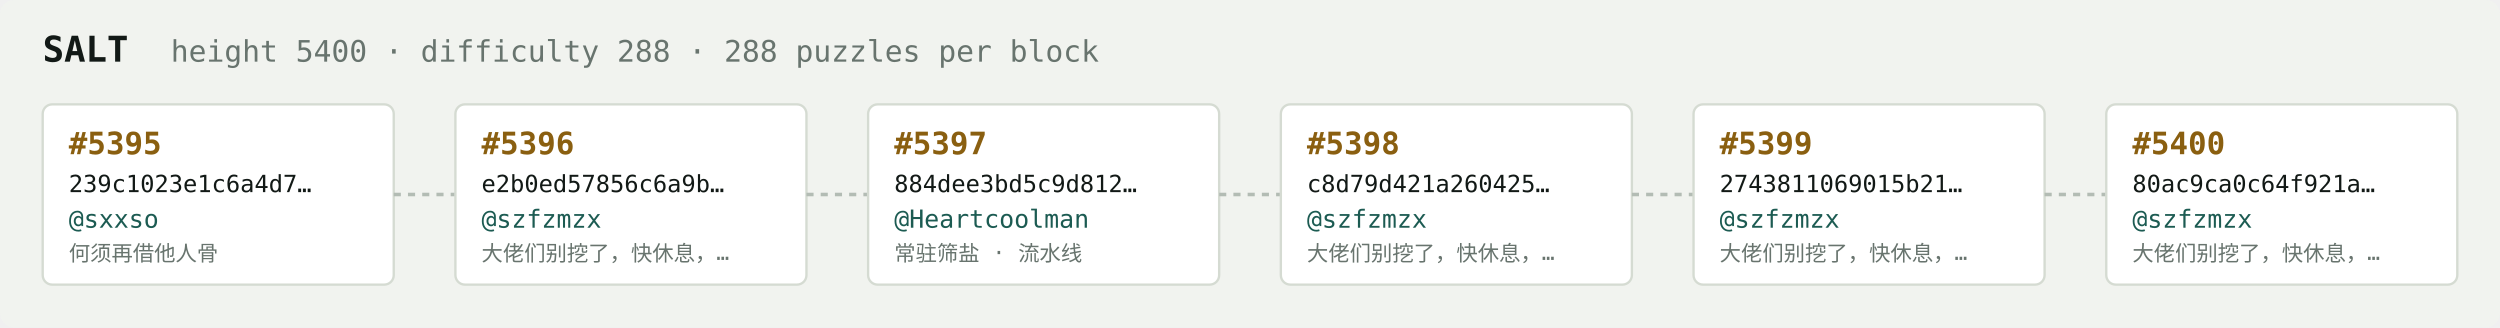
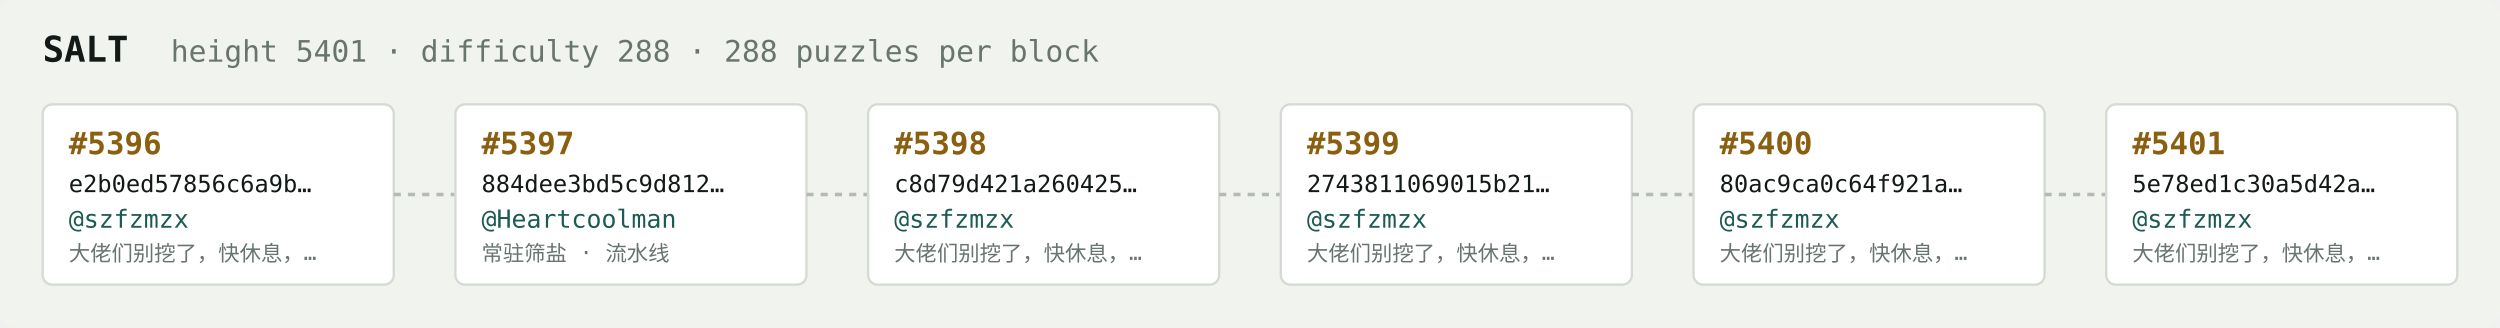
<svg xmlns="http://www.w3.org/2000/svg" width="1054" height="138" viewBox="0 0 1054 138" font-family="ui-monospace,SFMono-Regular,Menlo,monospace">
  <rect fill="#f1f3ef" width="1054" height="138" rx="6" />
  <text x="18" y="26" fill="#121916" font-size="15" font-weight="700">SALT</text>
-   <text x="72" y="26" fill="#68746e" font-size="12.5">height 5400 · difficulty 288 · 288 puzzles per block</text>
+   <text x="72" y="26" fill="#68746e" font-size="12.5">height 5401 · difficulty 288 · 288 puzzles per block</text>
  <rect x="18" y="44" width="148" height="76" rx="4" fill="#ffffff" stroke="#d5dbd2" stroke-width="1" />
-   <text x="29" y="65" fill="#8a5f10" font-size="13" font-weight="700">#5395</text>
-   <text x="29" y="81" fill="#121916" font-size="10">239c1023e1c6a4d7…</text>
-   <text x="29" y="96" fill="#1c5b52" font-size="10.5">@sxxso</text>
-   <text x="29" y="110" fill="#68746e" font-size="9">何须再借他人骨</text>
+   <text x="29" y="65" fill="#8a5f10" font-size="13" font-weight="700">#5396</text>
+   <text x="29" y="81" fill="#121916" font-size="10">e2b0ed57856c6a9b…</text>
+   <text x="29" y="96" fill="#1c5b52" font-size="10.5">@szfzmzx</text>
+   <text x="29" y="110" fill="#68746e" font-size="9">大佬们别挖了，快休息，…</text>
  <line x1="166" y1="82.0" x2="192" y2="82.0" stroke="#b3bcb4" stroke-width="1.5" stroke-dasharray="3 3" />
  <rect x="192" y="44" width="148" height="76" rx="4" fill="#ffffff" stroke="#d5dbd2" stroke-width="1" />
-   <text x="203" y="65" fill="#8a5f10" font-size="13" font-weight="700">#5396</text>
-   <text x="203" y="81" fill="#121916" font-size="10">e2b0ed57856c6a9b…</text>
-   <text x="203" y="96" fill="#1c5b52" font-size="10.5">@szfzmzx</text>
-   <text x="203" y="110" fill="#68746e" font-size="9">大佬们别挖了，快休息，…</text>
+   <text x="203" y="65" fill="#8a5f10" font-size="13" font-weight="700">#5397</text>
+   <text x="203" y="81" fill="#121916" font-size="10">884dee3bd5c9d812…</text>
+   <text x="203" y="96" fill="#1c5b52" font-size="10.5">@Heartcoolman</text>
+   <text x="203" y="110" fill="#68746e" font-size="9">常驻筛盐 · 流水线</text>
  <line x1="340" y1="82.0" x2="366" y2="82.0" stroke="#b3bcb4" stroke-width="1.5" stroke-dasharray="3 3" />
  <rect x="366" y="44" width="148" height="76" rx="4" fill="#ffffff" stroke="#d5dbd2" stroke-width="1" />
-   <text x="377" y="65" fill="#8a5f10" font-size="13" font-weight="700">#5397</text>
-   <text x="377" y="81" fill="#121916" font-size="10">884dee3bd5c9d812…</text>
-   <text x="377" y="96" fill="#1c5b52" font-size="10.5">@Heartcoolman</text>
-   <text x="377" y="110" fill="#68746e" font-size="9">常驻筛盐 · 流水线</text>
+   <text x="377" y="65" fill="#8a5f10" font-size="13" font-weight="700">#5398</text>
+   <text x="377" y="81" fill="#121916" font-size="10">c8d79d421a260425…</text>
+   <text x="377" y="96" fill="#1c5b52" font-size="10.5">@szfzmzx</text>
+   <text x="377" y="110" fill="#68746e" font-size="9">大佬们别挖了，快休息，…</text>
  <line x1="514" y1="82.0" x2="540" y2="82.0" stroke="#b3bcb4" stroke-width="1.5" stroke-dasharray="3 3" />
  <rect x="540" y="44" width="148" height="76" rx="4" fill="#ffffff" stroke="#d5dbd2" stroke-width="1" />
-   <text x="551" y="65" fill="#8a5f10" font-size="13" font-weight="700">#5398</text>
-   <text x="551" y="81" fill="#121916" font-size="10">c8d79d421a260425…</text>
+   <text x="551" y="65" fill="#8a5f10" font-size="13" font-weight="700">#5399</text>
+   <text x="551" y="81" fill="#121916" font-size="10">2743811069015b21…</text>
  <text x="551" y="96" fill="#1c5b52" font-size="10.5">@szfzmzx</text>
  <text x="551" y="110" fill="#68746e" font-size="9">大佬们别挖了，快休息，…</text>
  <line x1="688" y1="82.0" x2="714" y2="82.0" stroke="#b3bcb4" stroke-width="1.5" stroke-dasharray="3 3" />
  <rect x="714" y="44" width="148" height="76" rx="4" fill="#ffffff" stroke="#d5dbd2" stroke-width="1" />
-   <text x="725" y="65" fill="#8a5f10" font-size="13" font-weight="700">#5399</text>
-   <text x="725" y="81" fill="#121916" font-size="10">2743811069015b21…</text>
+   <text x="725" y="65" fill="#8a5f10" font-size="13" font-weight="700">#5400</text>
+   <text x="725" y="81" fill="#121916" font-size="10">80ac9ca0c64f921a…</text>
  <text x="725" y="96" fill="#1c5b52" font-size="10.5">@szfzmzx</text>
  <text x="725" y="110" fill="#68746e" font-size="9">大佬们别挖了，快休息，…</text>
  <line x1="862" y1="82.0" x2="888" y2="82.0" stroke="#b3bcb4" stroke-width="1.5" stroke-dasharray="3 3" />
  <rect x="888" y="44" width="148" height="76" rx="4" fill="#ffffff" stroke="#d5dbd2" stroke-width="1" />
-   <text x="899" y="65" fill="#8a5f10" font-size="13" font-weight="700">#5400</text>
-   <text x="899" y="81" fill="#121916" font-size="10">80ac9ca0c64f921a…</text>
+   <text x="899" y="65" fill="#8a5f10" font-size="13" font-weight="700">#5401</text>
+   <text x="899" y="81" fill="#121916" font-size="10">5e78ed1c30a5d42a…</text>
  <text x="899" y="96" fill="#1c5b52" font-size="10.5">@szfzmzx</text>
  <text x="899" y="110" fill="#68746e" font-size="9">大佬们别挖了，快休息，…</text>
</svg>
